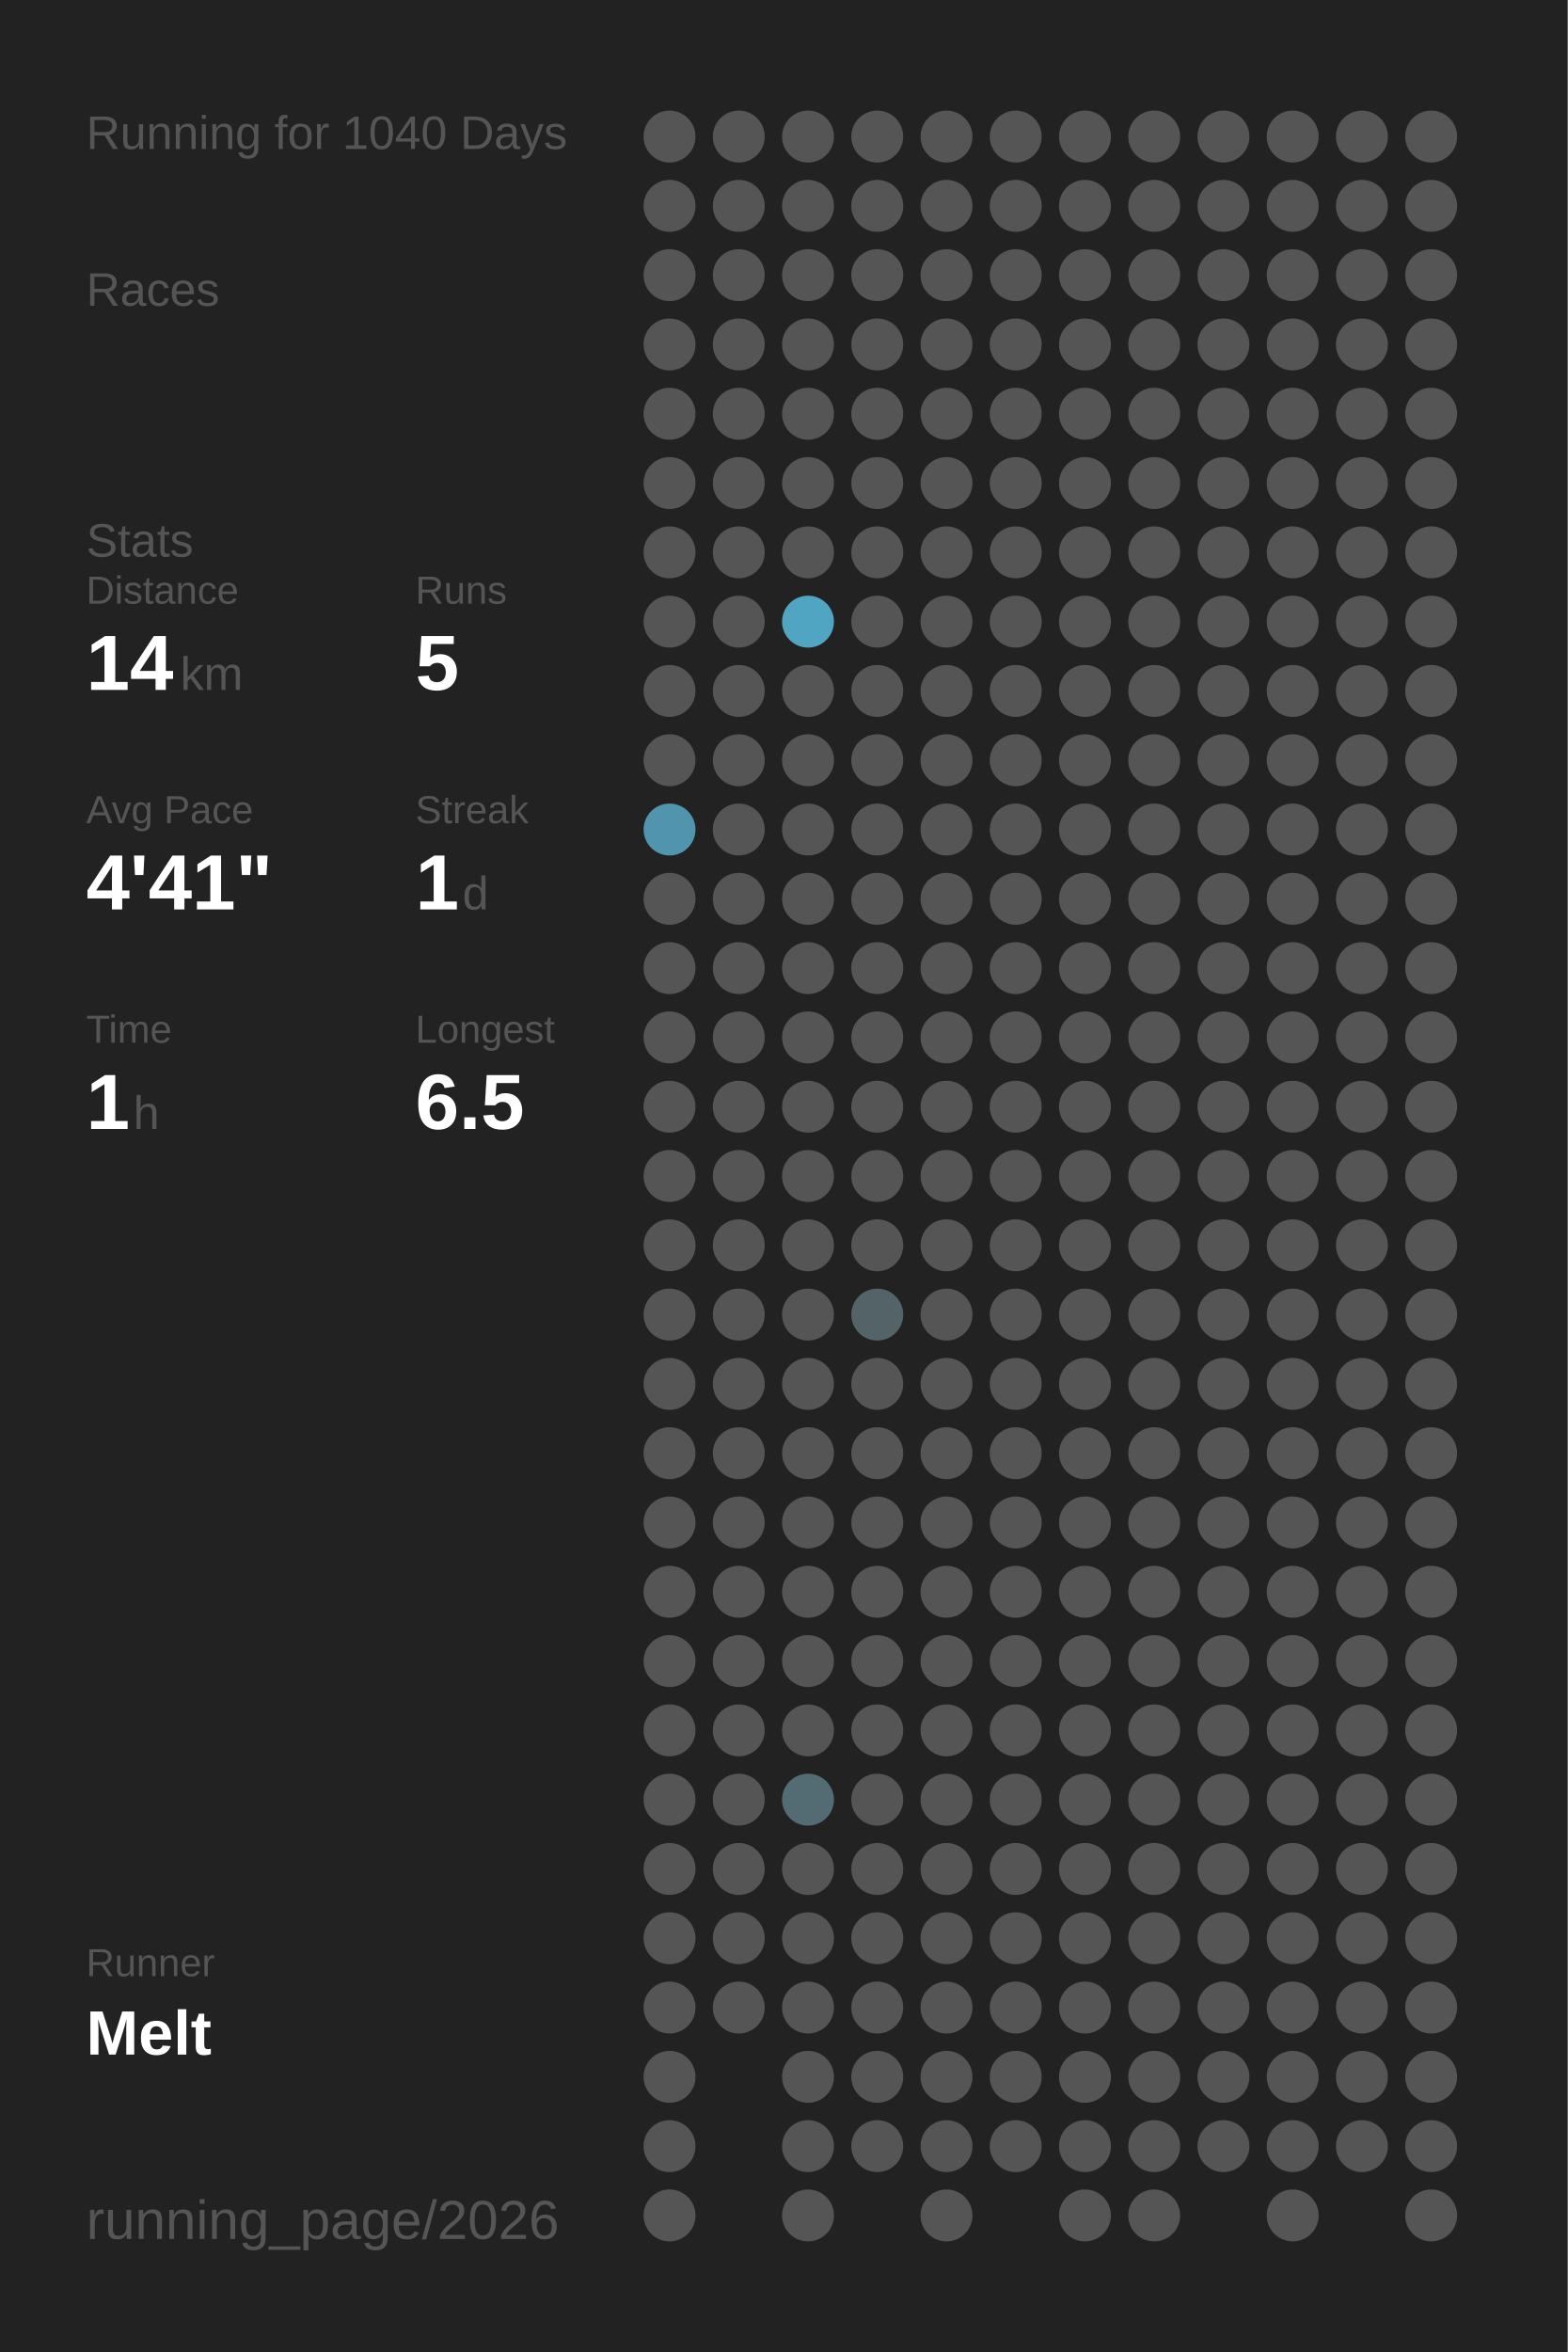
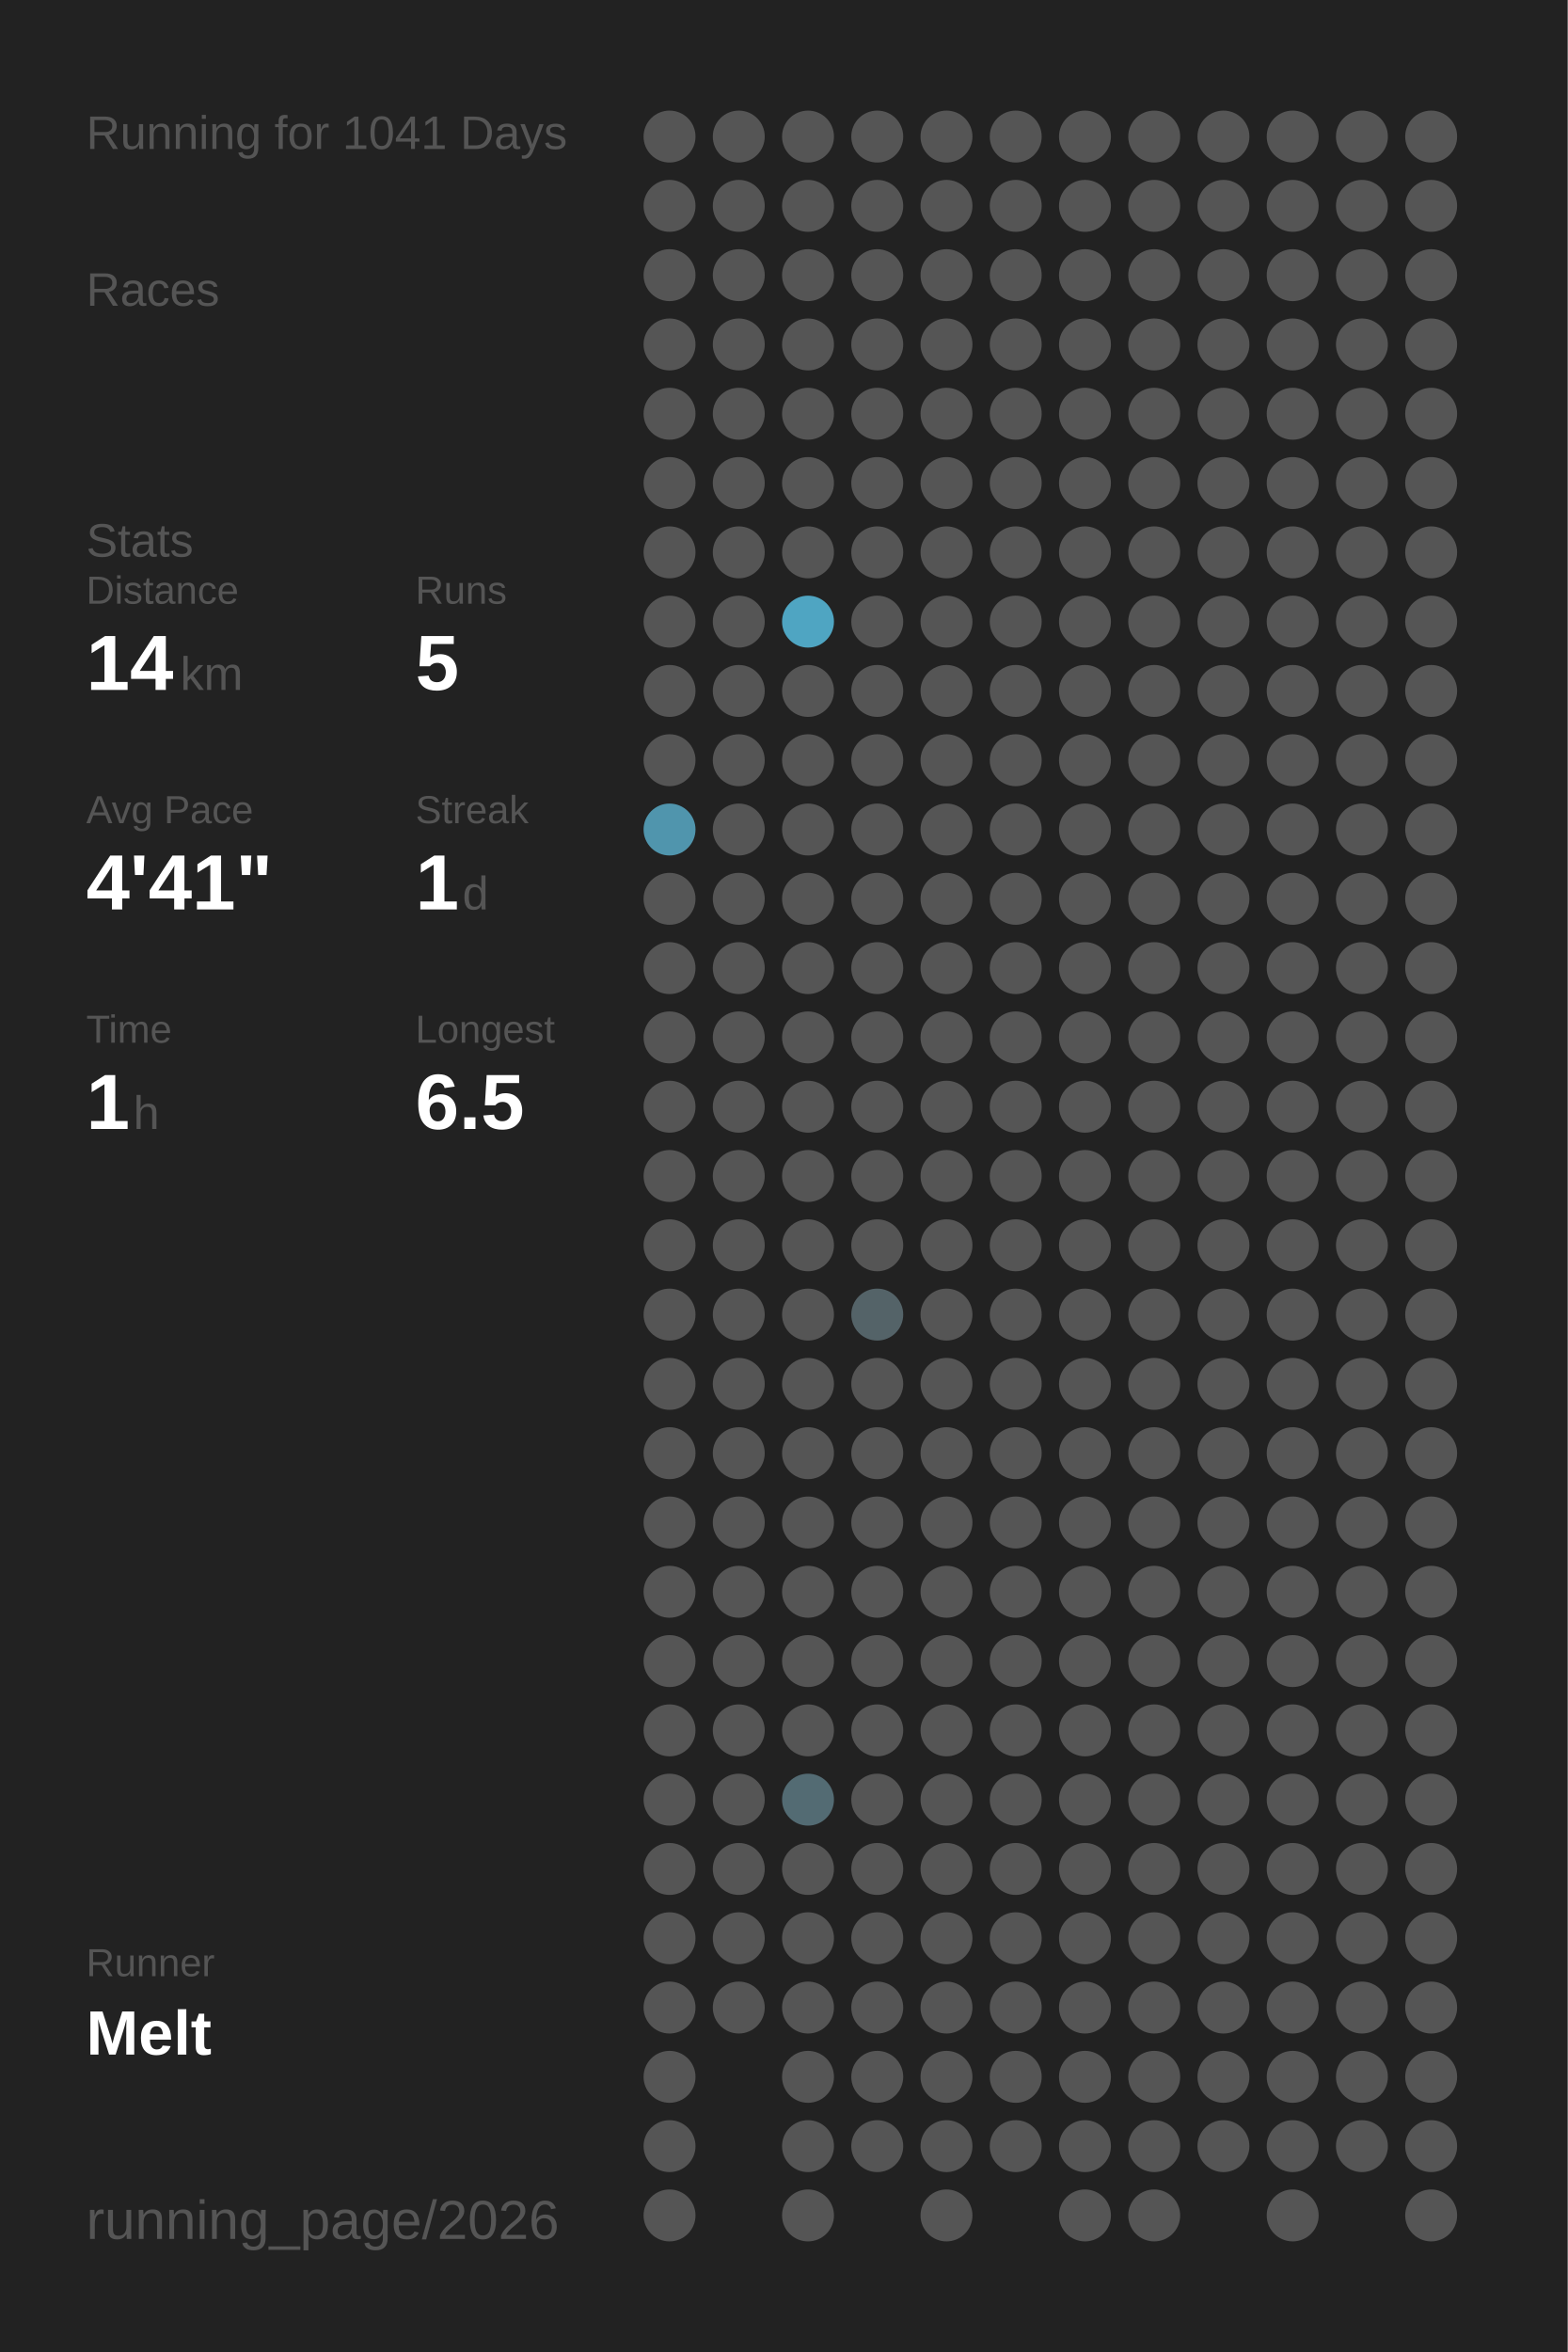
<svg xmlns="http://www.w3.org/2000/svg" baseProfile="full" height="300mm" version="1.1" viewBox="0,0,200,300" width="200mm">
  <defs />
  <rect fill="#222222" height="300" width="200" x="0" y="0" />
-   <text fill="#555555" style="font-size:6px; font-family:Arial;" x="11" y="19">Running for 1040 Days</text>
+   <text fill="#555555" style="font-size:6px; font-family:Arial;" x="11" y="19">Running for 1041 Days</text>
  <text fill="#555555" style="font-size:6px; font-family:Arial;" x="11" y="39">Races</text>
  <text fill="#555555" style="font-size:6px; font-family:Arial;" x="11" y="71">Stats</text>
  <text fill="#555555" style="font-size:5px; font-family:Arial;" x="11" y="77">Distance</text>
  <text fill="#FFFFFF" style="font-size:10px; font-family:Arial; font-weight:bold;" x="11" y="88">14</text>
  <text fill="#555555" style="font-size:6px; font-family:Arial;" x="23" y="88">km</text>
  <text fill="#555555" style="font-size:5px; font-family:Arial;" x="53" y="77">Runs</text>
  <text fill="#FFFFFF" style="font-size:10px; font-family:Arial; font-weight:bold;" x="53" y="88">5</text>
  <text fill="#555555" style="font-size:5px; font-family:Arial;" x="11" y="105">Avg Pace</text>
  <text fill="#FFFFFF" style="font-size:10px; font-family:Arial; font-weight:bold;" x="11" y="116">4'41"</text>
  <text fill="#555555" style="font-size:5px; font-family:Arial;" x="53" y="105">Streak</text>
  <text fill="#FFFFFF" style="font-size:10px; font-family:Arial; font-weight:bold;" x="53" y="116">1</text>
  <text fill="#555555" style="font-size:6px; font-family:Arial;" x="59" y="116">d</text>
  <text fill="#555555" style="font-size:5px; font-family:Arial;" x="11" y="133">Time</text>
  <text fill="#FFFFFF" style="font-size:10px; font-family:Arial; font-weight:bold;" x="11" y="144">1</text>
  <text fill="#555555" style="font-size:6px; font-family:Arial;" x="17" y="144">h</text>
  <text fill="#555555" style="font-size:5px; font-family:Arial;" x="53" y="133">Longest</text>
  <text fill="#FFFFFF" style="font-size:10px; font-family:Arial; font-weight:bold;" x="53" y="144">6.5</text>
  <text fill="#555555" style="font-size:5px; font-family:Arial;" x="11" y="252.065">Runner</text>
  <text fill="#FFFFFF" style="font-size:8px; font-family:Arial; font-weight:bold;" x="11" y="262.065">Melt</text>
  <text fill="#555555" style="font-size:7px; font-family:Arial;" x="11" y="285.581">running_page/2026</text>
  <circle cx="85.417" cy="17.419" fill="#555555" r="3.312" />
  <circle cx="85.417" cy="26.258" fill="#555555" r="3.312" />
  <circle cx="85.417" cy="35.097" fill="#555555" r="3.312" />
  <circle cx="85.417" cy="43.935" fill="#555555" r="3.312" />
  <circle cx="85.417" cy="52.774" fill="#555555" r="3.312" />
  <circle cx="85.417" cy="61.613" fill="#555555" r="3.312" />
  <circle cx="85.417" cy="70.452" fill="#555555" r="3.312" />
  <circle cx="85.417" cy="79.29" fill="#555555" r="3.312" />
  <circle cx="85.417" cy="88.129" fill="#555555" r="3.312" />
  <circle cx="85.417" cy="96.968" fill="#555555" r="3.312" />
  <circle cx="85.417" cy="105.806" fill="#5095ad" r="3.312" />
  <circle cx="85.417" cy="114.645" fill="#555555" r="3.312" />
  <circle cx="85.417" cy="123.484" fill="#555555" r="3.312" />
  <circle cx="85.417" cy="132.323" fill="#555555" r="3.312" />
  <circle cx="85.417" cy="141.161" fill="#555555" r="3.312" />
  <circle cx="85.417" cy="150" fill="#555555" r="3.312" />
  <circle cx="85.417" cy="158.839" fill="#555555" r="3.312" />
  <circle cx="85.417" cy="167.677" fill="#555555" r="3.312" />
  <circle cx="85.417" cy="176.516" fill="#555555" r="3.312" />
  <circle cx="85.417" cy="185.355" fill="#555555" r="3.312" />
  <circle cx="85.417" cy="194.194" fill="#555555" r="3.312" />
  <circle cx="85.417" cy="203.032" fill="#555555" r="3.312" />
  <circle cx="85.417" cy="211.871" fill="#555555" r="3.312" />
  <circle cx="85.417" cy="220.71" fill="#555555" r="3.312" />
  <circle cx="85.417" cy="229.548" fill="#555555" r="3.312" />
  <circle cx="85.417" cy="238.387" fill="#555555" r="3.312" />
  <circle cx="85.417" cy="247.226" fill="#555555" r="3.312" />
  <circle cx="85.417" cy="256.065" fill="#555555" r="3.312" />
  <circle cx="85.417" cy="264.903" fill="#555555" r="3.312" />
  <circle cx="85.417" cy="273.742" fill="#555555" r="3.312" />
  <circle cx="85.417" cy="282.581" fill="#555555" r="3.312" />
  <circle cx="94.25" cy="17.419" fill="#555555" r="3.312" />
  <circle cx="94.25" cy="26.258" fill="#555555" r="3.312" />
  <circle cx="94.25" cy="35.097" fill="#555555" r="3.312" />
  <circle cx="94.25" cy="43.935" fill="#555555" r="3.312" />
  <circle cx="94.25" cy="52.774" fill="#555555" r="3.312" />
  <circle cx="94.25" cy="61.613" fill="#555555" r="3.312" />
  <circle cx="94.25" cy="70.452" fill="#555555" r="3.312" />
  <circle cx="94.25" cy="79.29" fill="#555555" r="3.312" />
  <circle cx="94.25" cy="88.129" fill="#555555" r="3.312" />
  <circle cx="94.25" cy="96.968" fill="#555555" r="3.312" />
  <circle cx="94.25" cy="105.806" fill="#555555" r="3.312" />
  <circle cx="94.25" cy="114.645" fill="#555555" r="3.312" />
  <circle cx="94.25" cy="123.484" fill="#555555" r="3.312" />
  <circle cx="94.25" cy="132.323" fill="#555555" r="3.312" />
  <circle cx="94.25" cy="141.161" fill="#555555" r="3.312" />
  <circle cx="94.25" cy="150" fill="#555555" r="3.312" />
  <circle cx="94.25" cy="158.839" fill="#555555" r="3.312" />
  <circle cx="94.25" cy="167.677" fill="#555555" r="3.312" />
  <circle cx="94.25" cy="176.516" fill="#555555" r="3.312" />
  <circle cx="94.25" cy="185.355" fill="#555555" r="3.312" />
  <circle cx="94.25" cy="194.194" fill="#555555" r="3.312" />
  <circle cx="94.25" cy="203.032" fill="#555555" r="3.312" />
  <circle cx="94.25" cy="211.871" fill="#555555" r="3.312" />
  <circle cx="94.25" cy="220.71" fill="#555555" r="3.312" />
  <circle cx="94.25" cy="229.548" fill="#555555" r="3.312" />
  <circle cx="94.25" cy="238.387" fill="#555555" r="3.312" />
  <circle cx="94.25" cy="247.226" fill="#555555" r="3.312" />
  <circle cx="94.25" cy="256.065" fill="#555555" r="3.312" />
  <circle cx="103.083" cy="17.419" fill="#555555" r="3.312" />
  <circle cx="103.083" cy="26.258" fill="#555555" r="3.312" />
  <circle cx="103.083" cy="35.097" fill="#555555" r="3.312" />
  <circle cx="103.083" cy="43.935" fill="#555555" r="3.312" />
  <circle cx="103.083" cy="52.774" fill="#555555" r="3.312" />
  <circle cx="103.083" cy="61.613" fill="#555555" r="3.312" />
  <circle cx="103.083" cy="70.452" fill="#555555" r="3.312" />
  <circle cx="103.083" cy="79.29" fill="#4fa5c2" r="3.312" />
  <circle cx="103.083" cy="88.129" fill="#555555" r="3.312" />
  <circle cx="103.083" cy="96.968" fill="#555555" r="3.312" />
  <circle cx="103.083" cy="105.806" fill="#555555" r="3.312" />
  <circle cx="103.083" cy="114.645" fill="#555555" r="3.312" />
  <circle cx="103.083" cy="123.484" fill="#555555" r="3.312" />
  <circle cx="103.083" cy="132.323" fill="#555555" r="3.312" />
  <circle cx="103.083" cy="141.161" fill="#555555" r="3.312" />
  <circle cx="103.083" cy="150" fill="#555555" r="3.312" />
  <circle cx="103.083" cy="158.839" fill="#555555" r="3.312" />
  <circle cx="103.083" cy="167.677" fill="#555555" r="3.312" />
  <circle cx="103.083" cy="176.516" fill="#555555" r="3.312" />
  <circle cx="103.083" cy="185.355" fill="#555555" r="3.312" />
  <circle cx="103.083" cy="194.194" fill="#555555" r="3.312" />
  <circle cx="103.083" cy="203.032" fill="#555555" r="3.312" />
  <circle cx="103.083" cy="211.871" fill="#555555" r="3.312" />
  <circle cx="103.083" cy="220.71" fill="#555555" r="3.312" />
  <circle cx="103.083" cy="229.548" fill="#536b73" r="3.312" />
  <circle cx="103.083" cy="238.387" fill="#555555" r="3.312" />
  <circle cx="103.083" cy="247.226" fill="#555555" r="3.312" />
  <circle cx="103.083" cy="256.065" fill="#555555" r="3.312" />
  <circle cx="103.083" cy="264.903" fill="#555555" r="3.312" />
  <circle cx="103.083" cy="273.742" fill="#555555" r="3.312" />
  <circle cx="103.083" cy="282.581" fill="#555555" r="3.312" />
  <circle cx="111.917" cy="17.419" fill="#555555" r="3.312" />
  <circle cx="111.917" cy="26.258" fill="#555555" r="3.312" />
  <circle cx="111.917" cy="35.097" fill="#555555" r="3.312" />
  <circle cx="111.917" cy="43.935" fill="#555555" r="3.312" />
  <circle cx="111.917" cy="52.774" fill="#555555" r="3.312" />
  <circle cx="111.917" cy="61.613" fill="#555555" r="3.312" />
  <circle cx="111.917" cy="70.452" fill="#555555" r="3.312" />
  <circle cx="111.917" cy="79.29" fill="#555555" r="3.312" />
  <circle cx="111.917" cy="88.129" fill="#555555" r="3.312" />
  <circle cx="111.917" cy="96.968" fill="#555555" r="3.312" />
  <circle cx="111.917" cy="105.806" fill="#555555" r="3.312" />
  <circle cx="111.917" cy="114.645" fill="#555555" r="3.312" />
  <circle cx="111.917" cy="123.484" fill="#555555" r="3.312" />
  <circle cx="111.917" cy="132.323" fill="#555555" r="3.312" />
  <circle cx="111.917" cy="141.161" fill="#555555" r="3.312" />
  <circle cx="111.917" cy="150" fill="#555555" r="3.312" />
  <circle cx="111.917" cy="158.839" fill="#555555" r="3.312" />
  <circle cx="111.917" cy="167.677" fill="#546368" r="3.312" />
  <circle cx="111.917" cy="176.516" fill="#555555" r="3.312" />
  <circle cx="111.917" cy="185.355" fill="#555555" r="3.312" />
  <circle cx="111.917" cy="194.194" fill="#555555" r="3.312" />
  <circle cx="111.917" cy="203.032" fill="#555555" r="3.312" />
  <circle cx="111.917" cy="211.871" fill="#555555" r="3.312" />
  <circle cx="111.917" cy="220.71" fill="#555555" r="3.312" />
  <circle cx="111.917" cy="229.548" fill="#555555" r="3.312" />
  <circle cx="111.917" cy="238.387" fill="#555555" r="3.312" />
  <circle cx="111.917" cy="247.226" fill="#555555" r="3.312" />
  <circle cx="111.917" cy="256.065" fill="#555555" r="3.312" />
  <circle cx="111.917" cy="264.903" fill="#555555" r="3.312" />
  <circle cx="111.917" cy="273.742" fill="#555555" r="3.312" />
  <circle cx="120.75" cy="17.419" fill="#555555" r="3.312" />
  <circle cx="120.75" cy="26.258" fill="#555555" r="3.312" />
  <circle cx="120.75" cy="35.097" fill="#555555" r="3.312" />
  <circle cx="120.75" cy="43.935" fill="#555555" r="3.312" />
  <circle cx="120.75" cy="52.774" fill="#555555" r="3.312" />
  <circle cx="120.75" cy="61.613" fill="#555555" r="3.312" />
  <circle cx="120.75" cy="70.452" fill="#555555" r="3.312" />
  <circle cx="120.75" cy="79.29" fill="#555555" r="3.312" />
  <circle cx="120.75" cy="88.129" fill="#555555" r="3.312" />
  <circle cx="120.75" cy="96.968" fill="#555555" r="3.312" />
  <circle cx="120.75" cy="105.806" fill="#555555" r="3.312" />
  <circle cx="120.75" cy="114.645" fill="#555555" r="3.312" />
  <circle cx="120.75" cy="123.484" fill="#555555" r="3.312" />
  <circle cx="120.75" cy="132.323" fill="#555555" r="3.312" />
  <circle cx="120.75" cy="141.161" fill="#555555" r="3.312" />
  <circle cx="120.75" cy="150" fill="#555555" r="3.312" />
  <circle cx="120.75" cy="158.839" fill="#555555" r="3.312" />
  <circle cx="120.75" cy="167.677" fill="#555555" r="3.312" />
  <circle cx="120.75" cy="176.516" fill="#555555" r="3.312" />
  <circle cx="120.75" cy="185.355" fill="#555555" r="3.312" />
  <circle cx="120.75" cy="194.194" fill="#555555" r="3.312" />
  <circle cx="120.75" cy="203.032" fill="#555555" r="3.312" />
  <circle cx="120.75" cy="211.871" fill="#555555" r="3.312" />
  <circle cx="120.75" cy="220.71" fill="#555555" r="3.312" />
  <circle cx="120.75" cy="229.548" fill="#555555" r="3.312" />
  <circle cx="120.75" cy="238.387" fill="#555555" r="3.312" />
  <circle cx="120.75" cy="247.226" fill="#555555" r="3.312" />
  <circle cx="120.75" cy="256.065" fill="#555555" r="3.312" />
  <circle cx="120.75" cy="264.903" fill="#555555" r="3.312" />
  <circle cx="120.75" cy="273.742" fill="#555555" r="3.312" />
  <circle cx="120.75" cy="282.581" fill="#555555" r="3.312" />
  <circle cx="129.583" cy="17.419" fill="#555555" r="3.312" />
  <circle cx="129.583" cy="26.258" fill="#555555" r="3.312" />
  <circle cx="129.583" cy="35.097" fill="#555555" r="3.312" />
  <circle cx="129.583" cy="43.935" fill="#555555" r="3.312" />
  <circle cx="129.583" cy="52.774" fill="#555555" r="3.312" />
  <circle cx="129.583" cy="61.613" fill="#555555" r="3.312" />
  <circle cx="129.583" cy="70.452" fill="#555555" r="3.312" />
  <circle cx="129.583" cy="79.29" fill="#555555" r="3.312" />
  <circle cx="129.583" cy="88.129" fill="#555555" r="3.312" />
  <circle cx="129.583" cy="96.968" fill="#555555" r="3.312" />
  <circle cx="129.583" cy="105.806" fill="#555555" r="3.312" />
  <circle cx="129.583" cy="114.645" fill="#555555" r="3.312" />
  <circle cx="129.583" cy="123.484" fill="#555555" r="3.312" />
  <circle cx="129.583" cy="132.323" fill="#555555" r="3.312" />
  <circle cx="129.583" cy="141.161" fill="#555555" r="3.312" />
  <circle cx="129.583" cy="150" fill="#555555" r="3.312" />
  <circle cx="129.583" cy="158.839" fill="#555555" r="3.312" />
  <circle cx="129.583" cy="167.677" fill="#555555" r="3.312" />
  <circle cx="129.583" cy="176.516" fill="#555555" r="3.312" />
  <circle cx="129.583" cy="185.355" fill="#555555" r="3.312" />
  <circle cx="129.583" cy="194.194" fill="#555555" r="3.312" />
  <circle cx="129.583" cy="203.032" fill="#555555" r="3.312" />
  <circle cx="129.583" cy="211.871" fill="#555555" r="3.312" />
  <circle cx="129.583" cy="220.71" fill="#555555" r="3.312" />
  <circle cx="129.583" cy="229.548" fill="#555555" r="3.312" />
  <circle cx="129.583" cy="238.387" fill="#555555" r="3.312" />
  <circle cx="129.583" cy="247.226" fill="#555555" r="3.312" />
  <circle cx="129.583" cy="256.065" fill="#555555" r="3.312" />
  <circle cx="129.583" cy="264.903" fill="#555555" r="3.312" />
  <circle cx="129.583" cy="273.742" fill="#555555" r="3.312" />
  <circle cx="138.417" cy="17.419" fill="#555555" r="3.312" />
  <circle cx="138.417" cy="26.258" fill="#555555" r="3.312" />
  <circle cx="138.417" cy="35.097" fill="#555555" r="3.312" />
  <circle cx="138.417" cy="43.935" fill="#555555" r="3.312" />
  <circle cx="138.417" cy="52.774" fill="#555555" r="3.312" />
  <circle cx="138.417" cy="61.613" fill="#555555" r="3.312" />
  <circle cx="138.417" cy="70.452" fill="#555555" r="3.312" />
  <circle cx="138.417" cy="79.29" fill="#555555" r="3.312" />
  <circle cx="138.417" cy="88.129" fill="#555555" r="3.312" />
  <circle cx="138.417" cy="96.968" fill="#555555" r="3.312" />
  <circle cx="138.417" cy="105.806" fill="#555555" r="3.312" />
  <circle cx="138.417" cy="114.645" fill="#555555" r="3.312" />
  <circle cx="138.417" cy="123.484" fill="#555555" r="3.312" />
  <circle cx="138.417" cy="132.323" fill="#555555" r="3.312" />
  <circle cx="138.417" cy="141.161" fill="#555555" r="3.312" />
  <circle cx="138.417" cy="150" fill="#555555" r="3.312" />
  <circle cx="138.417" cy="158.839" fill="#555555" r="3.312" />
  <circle cx="138.417" cy="167.677" fill="#555555" r="3.312" />
  <circle cx="138.417" cy="176.516" fill="#555555" r="3.312" />
  <circle cx="138.417" cy="185.355" fill="#555555" r="3.312" />
  <circle cx="138.417" cy="194.194" fill="#555555" r="3.312" />
  <circle cx="138.417" cy="203.032" fill="#555555" r="3.312" />
  <circle cx="138.417" cy="211.871" fill="#555555" r="3.312" />
  <circle cx="138.417" cy="220.71" fill="#555555" r="3.312" />
  <circle cx="138.417" cy="229.548" fill="#555555" r="3.312" />
  <circle cx="138.417" cy="238.387" fill="#555555" r="3.312" />
  <circle cx="138.417" cy="247.226" fill="#555555" r="3.312" />
  <circle cx="138.417" cy="256.065" fill="#555555" r="3.312" />
  <circle cx="138.417" cy="264.903" fill="#555555" r="3.312" />
  <circle cx="138.417" cy="273.742" fill="#555555" r="3.312" />
  <circle cx="138.417" cy="282.581" fill="#555555" r="3.312" />
  <circle cx="147.25" cy="17.419" fill="#555555" r="3.312" />
  <circle cx="147.25" cy="26.258" fill="#555555" r="3.312" />
  <circle cx="147.25" cy="35.097" fill="#555555" r="3.312" />
  <circle cx="147.25" cy="43.935" fill="#555555" r="3.312" />
  <circle cx="147.25" cy="52.774" fill="#555555" r="3.312" />
  <circle cx="147.25" cy="61.613" fill="#555555" r="3.312" />
  <circle cx="147.25" cy="70.452" fill="#555555" r="3.312" />
  <circle cx="147.25" cy="79.29" fill="#555555" r="3.312" />
  <circle cx="147.25" cy="88.129" fill="#555555" r="3.312" />
  <circle cx="147.25" cy="96.968" fill="#555555" r="3.312" />
  <circle cx="147.25" cy="105.806" fill="#555555" r="3.312" />
  <circle cx="147.25" cy="114.645" fill="#555555" r="3.312" />
  <circle cx="147.25" cy="123.484" fill="#555555" r="3.312" />
  <circle cx="147.25" cy="132.323" fill="#555555" r="3.312" />
  <circle cx="147.25" cy="141.161" fill="#555555" r="3.312" />
  <circle cx="147.25" cy="150" fill="#555555" r="3.312" />
  <circle cx="147.25" cy="158.839" fill="#555555" r="3.312" />
  <circle cx="147.25" cy="167.677" fill="#555555" r="3.312" />
  <circle cx="147.25" cy="176.516" fill="#555555" r="3.312" />
  <circle cx="147.25" cy="185.355" fill="#555555" r="3.312" />
  <circle cx="147.25" cy="194.194" fill="#555555" r="3.312" />
  <circle cx="147.25" cy="203.032" fill="#555555" r="3.312" />
  <circle cx="147.25" cy="211.871" fill="#555555" r="3.312" />
  <circle cx="147.25" cy="220.71" fill="#555555" r="3.312" />
  <circle cx="147.25" cy="229.548" fill="#555555" r="3.312" />
  <circle cx="147.25" cy="238.387" fill="#555555" r="3.312" />
  <circle cx="147.25" cy="247.226" fill="#555555" r="3.312" />
  <circle cx="147.25" cy="256.065" fill="#555555" r="3.312" />
  <circle cx="147.25" cy="264.903" fill="#555555" r="3.312" />
  <circle cx="147.25" cy="273.742" fill="#555555" r="3.312" />
  <circle cx="147.25" cy="282.581" fill="#555555" r="3.312" />
  <circle cx="156.083" cy="17.419" fill="#555555" r="3.312" />
  <circle cx="156.083" cy="26.258" fill="#555555" r="3.312" />
  <circle cx="156.083" cy="35.097" fill="#555555" r="3.312" />
  <circle cx="156.083" cy="43.935" fill="#555555" r="3.312" />
  <circle cx="156.083" cy="52.774" fill="#555555" r="3.312" />
  <circle cx="156.083" cy="61.613" fill="#555555" r="3.312" />
  <circle cx="156.083" cy="70.452" fill="#555555" r="3.312" />
  <circle cx="156.083" cy="79.29" fill="#555555" r="3.312" />
  <circle cx="156.083" cy="88.129" fill="#555555" r="3.312" />
  <circle cx="156.083" cy="96.968" fill="#555555" r="3.312" />
  <circle cx="156.083" cy="105.806" fill="#555555" r="3.312" />
  <circle cx="156.083" cy="114.645" fill="#555555" r="3.312" />
  <circle cx="156.083" cy="123.484" fill="#555555" r="3.312" />
  <circle cx="156.083" cy="132.323" fill="#555555" r="3.312" />
  <circle cx="156.083" cy="141.161" fill="#555555" r="3.312" />
  <circle cx="156.083" cy="150" fill="#555555" r="3.312" />
  <circle cx="156.083" cy="158.839" fill="#555555" r="3.312" />
  <circle cx="156.083" cy="167.677" fill="#555555" r="3.312" />
  <circle cx="156.083" cy="176.516" fill="#555555" r="3.312" />
  <circle cx="156.083" cy="185.355" fill="#555555" r="3.312" />
  <circle cx="156.083" cy="194.194" fill="#555555" r="3.312" />
  <circle cx="156.083" cy="203.032" fill="#555555" r="3.312" />
  <circle cx="156.083" cy="211.871" fill="#555555" r="3.312" />
  <circle cx="156.083" cy="220.71" fill="#555555" r="3.312" />
  <circle cx="156.083" cy="229.548" fill="#555555" r="3.312" />
  <circle cx="156.083" cy="238.387" fill="#555555" r="3.312" />
  <circle cx="156.083" cy="247.226" fill="#555555" r="3.312" />
  <circle cx="156.083" cy="256.065" fill="#555555" r="3.312" />
  <circle cx="156.083" cy="264.903" fill="#555555" r="3.312" />
  <circle cx="156.083" cy="273.742" fill="#555555" r="3.312" />
  <circle cx="164.917" cy="17.419" fill="#555555" r="3.312" />
  <circle cx="164.917" cy="26.258" fill="#555555" r="3.312" />
  <circle cx="164.917" cy="35.097" fill="#555555" r="3.312" />
  <circle cx="164.917" cy="43.935" fill="#555555" r="3.312" />
  <circle cx="164.917" cy="52.774" fill="#555555" r="3.312" />
  <circle cx="164.917" cy="61.613" fill="#555555" r="3.312" />
  <circle cx="164.917" cy="70.452" fill="#555555" r="3.312" />
  <circle cx="164.917" cy="79.29" fill="#555555" r="3.312" />
  <circle cx="164.917" cy="88.129" fill="#555555" r="3.312" />
  <circle cx="164.917" cy="96.968" fill="#555555" r="3.312" />
  <circle cx="164.917" cy="105.806" fill="#555555" r="3.312" />
  <circle cx="164.917" cy="114.645" fill="#555555" r="3.312" />
  <circle cx="164.917" cy="123.484" fill="#555555" r="3.312" />
  <circle cx="164.917" cy="132.323" fill="#555555" r="3.312" />
  <circle cx="164.917" cy="141.161" fill="#555555" r="3.312" />
  <circle cx="164.917" cy="150" fill="#555555" r="3.312" />
  <circle cx="164.917" cy="158.839" fill="#555555" r="3.312" />
  <circle cx="164.917" cy="167.677" fill="#555555" r="3.312" />
  <circle cx="164.917" cy="176.516" fill="#555555" r="3.312" />
  <circle cx="164.917" cy="185.355" fill="#555555" r="3.312" />
  <circle cx="164.917" cy="194.194" fill="#555555" r="3.312" />
  <circle cx="164.917" cy="203.032" fill="#555555" r="3.312" />
  <circle cx="164.917" cy="211.871" fill="#555555" r="3.312" />
  <circle cx="164.917" cy="220.71" fill="#555555" r="3.312" />
  <circle cx="164.917" cy="229.548" fill="#555555" r="3.312" />
  <circle cx="164.917" cy="238.387" fill="#555555" r="3.312" />
  <circle cx="164.917" cy="247.226" fill="#555555" r="3.312" />
  <circle cx="164.917" cy="256.065" fill="#555555" r="3.312" />
  <circle cx="164.917" cy="264.903" fill="#555555" r="3.312" />
  <circle cx="164.917" cy="273.742" fill="#555555" r="3.312" />
  <circle cx="164.917" cy="282.581" fill="#555555" r="3.312" />
  <circle cx="173.75" cy="17.419" fill="#555555" r="3.312" />
  <circle cx="173.75" cy="26.258" fill="#555555" r="3.312" />
  <circle cx="173.75" cy="35.097" fill="#555555" r="3.312" />
  <circle cx="173.75" cy="43.935" fill="#555555" r="3.312" />
  <circle cx="173.75" cy="52.774" fill="#555555" r="3.312" />
  <circle cx="173.75" cy="61.613" fill="#555555" r="3.312" />
  <circle cx="173.75" cy="70.452" fill="#555555" r="3.312" />
  <circle cx="173.75" cy="79.29" fill="#555555" r="3.312" />
  <circle cx="173.75" cy="88.129" fill="#555555" r="3.312" />
  <circle cx="173.75" cy="96.968" fill="#555555" r="3.312" />
  <circle cx="173.75" cy="105.806" fill="#555555" r="3.312" />
  <circle cx="173.75" cy="114.645" fill="#555555" r="3.312" />
  <circle cx="173.75" cy="123.484" fill="#555555" r="3.312" />
  <circle cx="173.75" cy="132.323" fill="#555555" r="3.312" />
  <circle cx="173.75" cy="141.161" fill="#555555" r="3.312" />
  <circle cx="173.75" cy="150" fill="#555555" r="3.312" />
  <circle cx="173.75" cy="158.839" fill="#555555" r="3.312" />
  <circle cx="173.75" cy="167.677" fill="#555555" r="3.312" />
  <circle cx="173.75" cy="176.516" fill="#555555" r="3.312" />
  <circle cx="173.75" cy="185.355" fill="#555555" r="3.312" />
  <circle cx="173.75" cy="194.194" fill="#555555" r="3.312" />
  <circle cx="173.75" cy="203.032" fill="#555555" r="3.312" />
  <circle cx="173.75" cy="211.871" fill="#555555" r="3.312" />
  <circle cx="173.75" cy="220.71" fill="#555555" r="3.312" />
  <circle cx="173.75" cy="229.548" fill="#555555" r="3.312" />
  <circle cx="173.75" cy="238.387" fill="#555555" r="3.312" />
  <circle cx="173.75" cy="247.226" fill="#555555" r="3.312" />
  <circle cx="173.75" cy="256.065" fill="#555555" r="3.312" />
  <circle cx="173.75" cy="264.903" fill="#555555" r="3.312" />
  <circle cx="173.75" cy="273.742" fill="#555555" r="3.312" />
  <circle cx="182.583" cy="17.419" fill="#555555" r="3.312" />
  <circle cx="182.583" cy="26.258" fill="#555555" r="3.312" />
  <circle cx="182.583" cy="35.097" fill="#555555" r="3.312" />
  <circle cx="182.583" cy="43.935" fill="#555555" r="3.312" />
  <circle cx="182.583" cy="52.774" fill="#555555" r="3.312" />
  <circle cx="182.583" cy="61.613" fill="#555555" r="3.312" />
  <circle cx="182.583" cy="70.452" fill="#555555" r="3.312" />
  <circle cx="182.583" cy="79.29" fill="#555555" r="3.312" />
  <circle cx="182.583" cy="88.129" fill="#555555" r="3.312" />
  <circle cx="182.583" cy="96.968" fill="#555555" r="3.312" />
  <circle cx="182.583" cy="105.806" fill="#555555" r="3.312" />
  <circle cx="182.583" cy="114.645" fill="#555555" r="3.312" />
  <circle cx="182.583" cy="123.484" fill="#555555" r="3.312" />
  <circle cx="182.583" cy="132.323" fill="#555555" r="3.312" />
  <circle cx="182.583" cy="141.161" fill="#555555" r="3.312" />
  <circle cx="182.583" cy="150" fill="#555555" r="3.312" />
  <circle cx="182.583" cy="158.839" fill="#555555" r="3.312" />
  <circle cx="182.583" cy="167.677" fill="#555555" r="3.312" />
  <circle cx="182.583" cy="176.516" fill="#555555" r="3.312" />
  <circle cx="182.583" cy="185.355" fill="#555555" r="3.312" />
  <circle cx="182.583" cy="194.194" fill="#555555" r="3.312" />
  <circle cx="182.583" cy="203.032" fill="#555555" r="3.312" />
  <circle cx="182.583" cy="211.871" fill="#555555" r="3.312" />
  <circle cx="182.583" cy="220.71" fill="#555555" r="3.312" />
  <circle cx="182.583" cy="229.548" fill="#555555" r="3.312" />
  <circle cx="182.583" cy="238.387" fill="#555555" r="3.312" />
  <circle cx="182.583" cy="247.226" fill="#555555" r="3.312" />
  <circle cx="182.583" cy="256.065" fill="#555555" r="3.312" />
  <circle cx="182.583" cy="264.903" fill="#555555" r="3.312" />
  <circle cx="182.583" cy="273.742" fill="#555555" r="3.312" />
  <circle cx="182.583" cy="282.581" fill="#555555" r="3.312" />
</svg>
